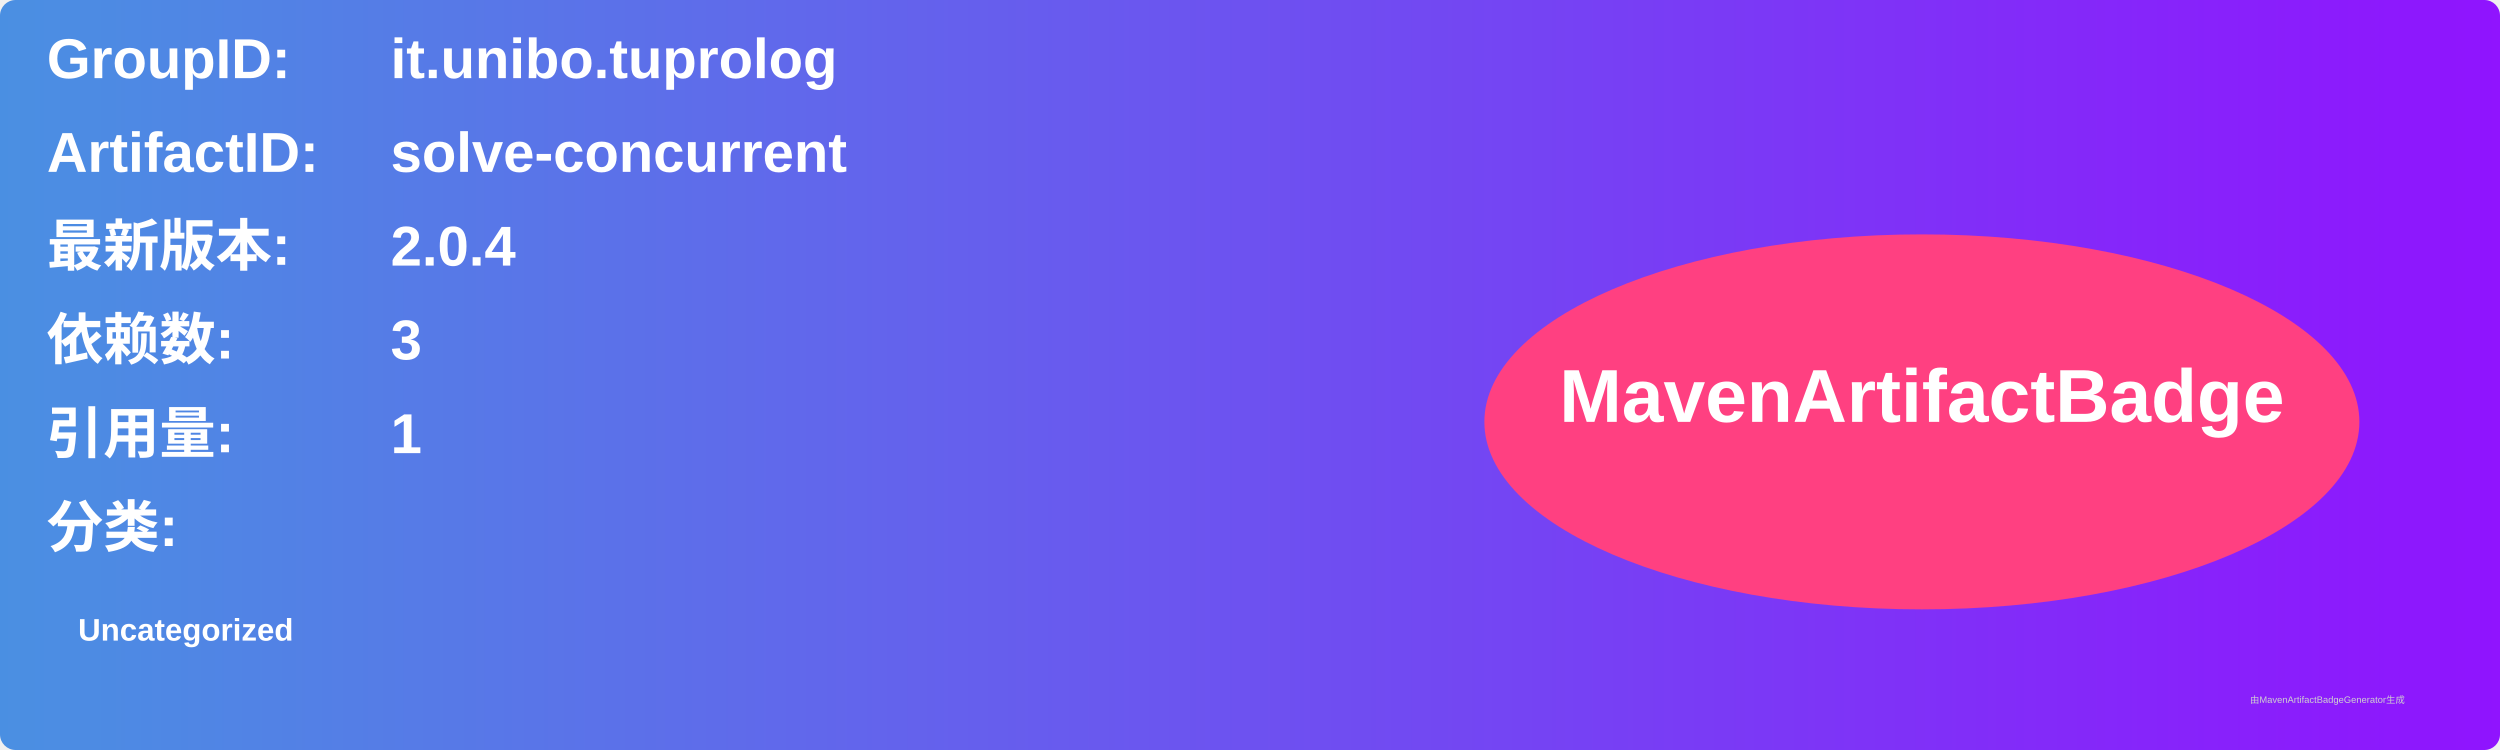
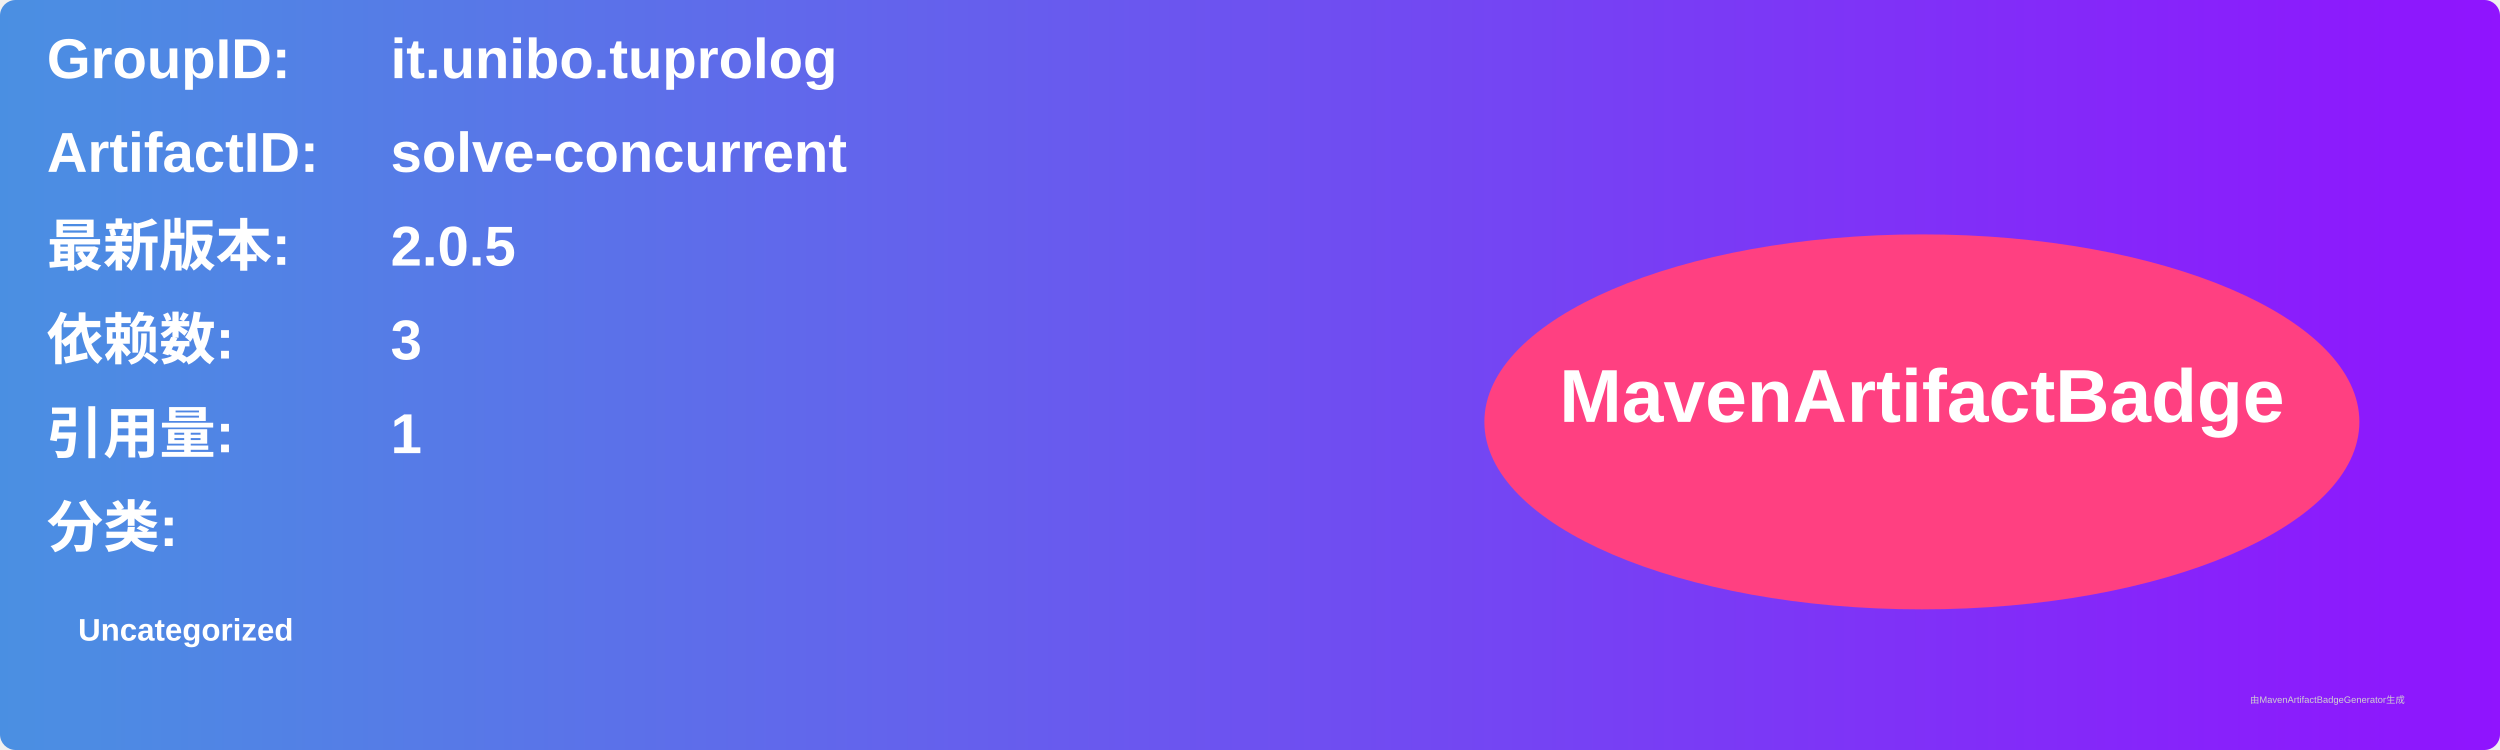
<svg xmlns="http://www.w3.org/2000/svg" width="800" height="240" viewBox="0 0 800 240">
  <linearGradient id="grad" x1="0%" y1="0%" x2="100%" y2="0%">
    <stop offset="0%" stop-color="#4a90e2" />
    <stop offset="100%" stop-color="#9013fe" />
  </linearGradient>
  <rect width="100%" height="100%" rx="5" ry="5" fill="url(#grad)" />
  <g transform="translate(15, 15)">
    <text x="0" y="10" font-family="Arial" font-size="18" fill="white" font-weight="bold" width="260">GroupID:</text>
    <text x="110" y="10" font-family="Arial" font-size="18" fill="white" font-weight="bold" width="460">it.unibo.tuprolog</text>
    <text x="0" y="40" font-family="Arial" font-size="18" fill="white" font-weight="bold" width="260">ArtifactID:</text>
    <text x="110" y="40" font-family="Arial" font-size="18" fill="white" font-weight="bold" width="460">solve-concurrent</text>
    <text x="0" y="70" font-family="Arial" font-size="18" fill="white" font-weight="bold">最新版本:</text>
    <text x="110" y="70" font-family="Arial" font-size="18" fill="white" font-weight="bold">
-       <tspan font-weight="bold">2.0.4</tspan>
+       <tspan font-weight="bold">2.0.5</tspan>
    </text>
    <text x="0" y="100" font-family="Arial" font-size="18" fill="white" font-weight="bold">依赖数: </text>
    <text x="110" y="100" font-family="Arial" font-size="18" fill="white">
      <tspan font-weight="bold">3</tspan>
    </text>
    <text x="0" y="130" font-family="Arial" font-size="18" fill="white" font-weight="bold">引用量: </text>
    <text x="110" y="130" font-family="Arial" font-size="18" fill="white">
      <tspan font-weight="bold">1</tspan>
    </text>
    <text x="0" y="160" font-family="Arial" font-size="18" fill="white" font-weight="bold">分类:</text>
    <text x="10" y="190" font-family="Arial" font-size="10" fill="white">
      <tspan font-weight="bold">Uncategorized</tspan>
    </text>
    <ellipse cx="600" cy="120" rx="140" ry="60" fill="#ff4081" />
    <text x="600" y="120" text-anchor="middle" font-family="Arial" font-size="24" fill="white" font-weight="bold">MavenArtifactBadge</text>
  </g>
  <text x="720" y="225" font-family="Arial" font-size="3" fill="#d0d0d0">由MavenArtifactBadgeGenerator生成</text>
</svg>
